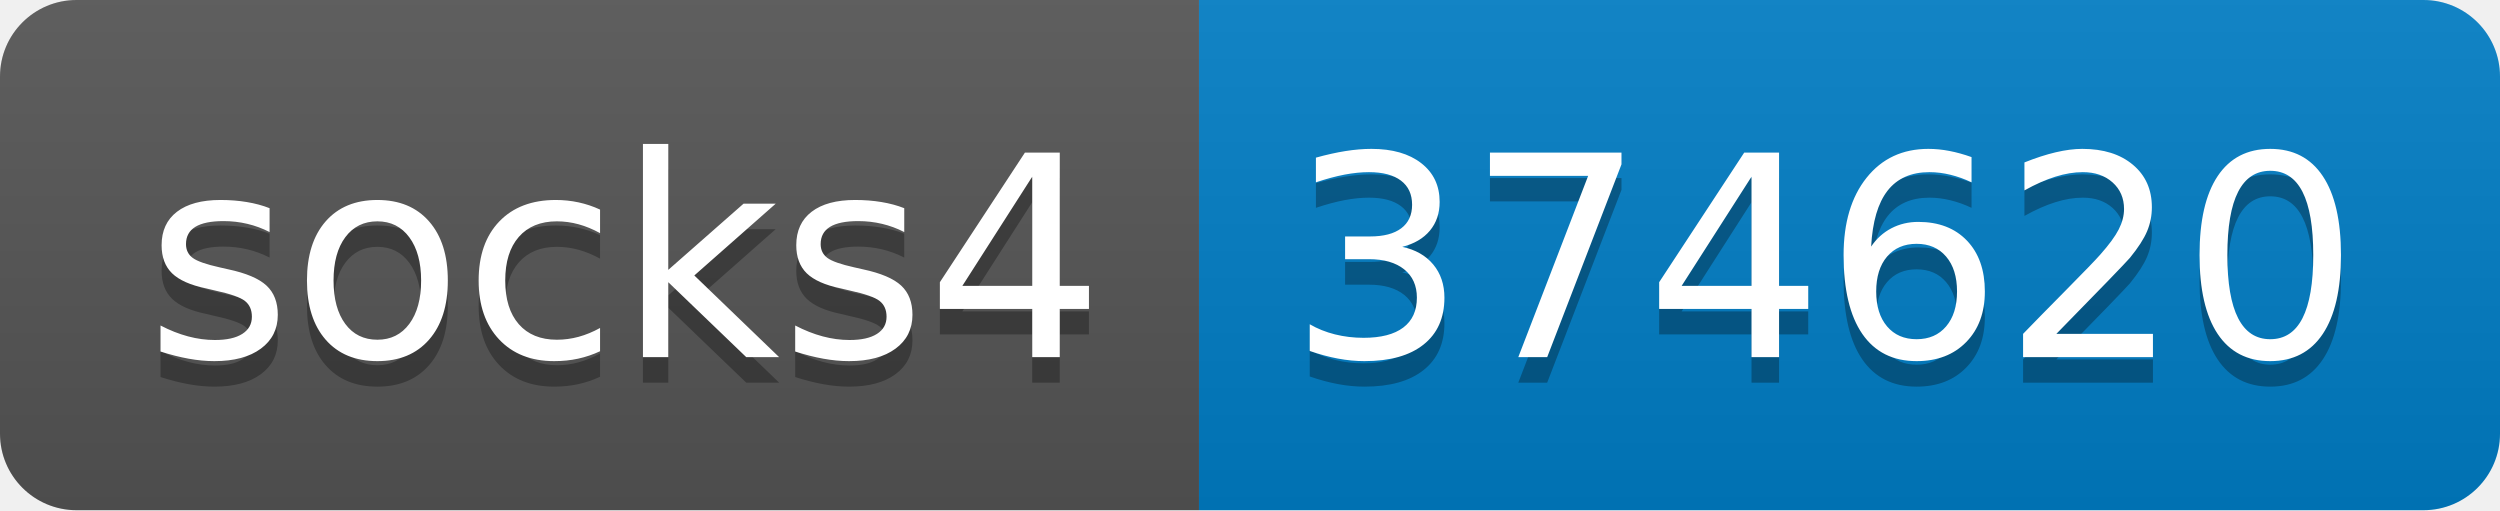
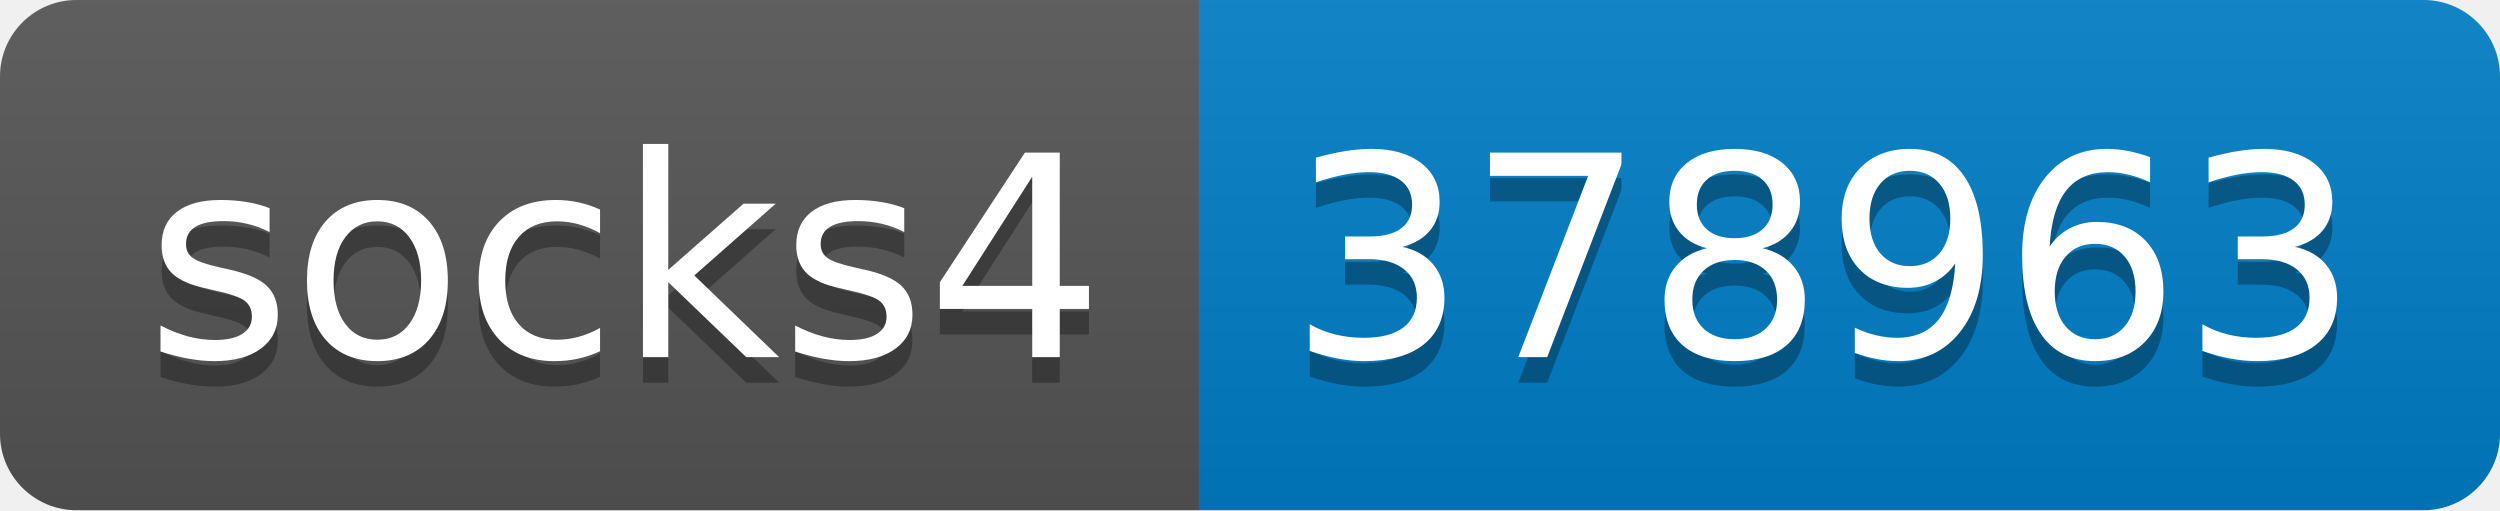
- <svg xmlns="http://www.w3.org/2000/svg" width="98" height="20" role="img" aria-label="socks4: 374620">
+ <svg xmlns="http://www.w3.org/2000/svg" width="98" height="20" role="img" aria-label="socks4: 378963">
  <linearGradient id="s" x2="0" y2="100%">
    <stop offset="0" stop-color="#bbb" stop-opacity=".1" />
    <stop offset="1" stop-opacity=".1" />
  </linearGradient>
  <clipPath id="r">
    <rect width="98" height="20" rx="3" fill="#fff" />
  </clipPath>
  <g clip-path="url(#r)">
    <rect width="47" height="20" fill="#555" />
    <rect x="47" width="51" height="20" fill="#007ec6" />
    <rect width="98" height="20" fill="url(#s)" />
  </g>
  <g fill="#fff" text-anchor="middle" font-family="Verdana,Geneva,DejaVu Sans,sans-serif" text-rendering="geometricPrecision" font-size="110">
    <text aria-hidden="true" x="245" y="150" fill="#010101" fill-opacity=".3" transform="scale(.1)" textLength="370">socks4</text>
    <text x="245" y="140" transform="scale(.1)" fill="#fff" textLength="370">socks4</text>
-     <text aria-hidden="true" x="715" y="150" fill="#010101" fill-opacity=".3" transform="scale(.1)" textLength="410">374620</text>
-     <text x="715" y="140" transform="scale(.1)" fill="#fff" textLength="410">374620</text>
+     <text aria-hidden="true" x="715" y="150" fill="#010101" fill-opacity=".3" transform="scale(.1)" textLength="410">378963</text>
+     <text x="715" y="140" transform="scale(.1)" fill="#fff" textLength="410">378963</text>
  </g>
</svg>
